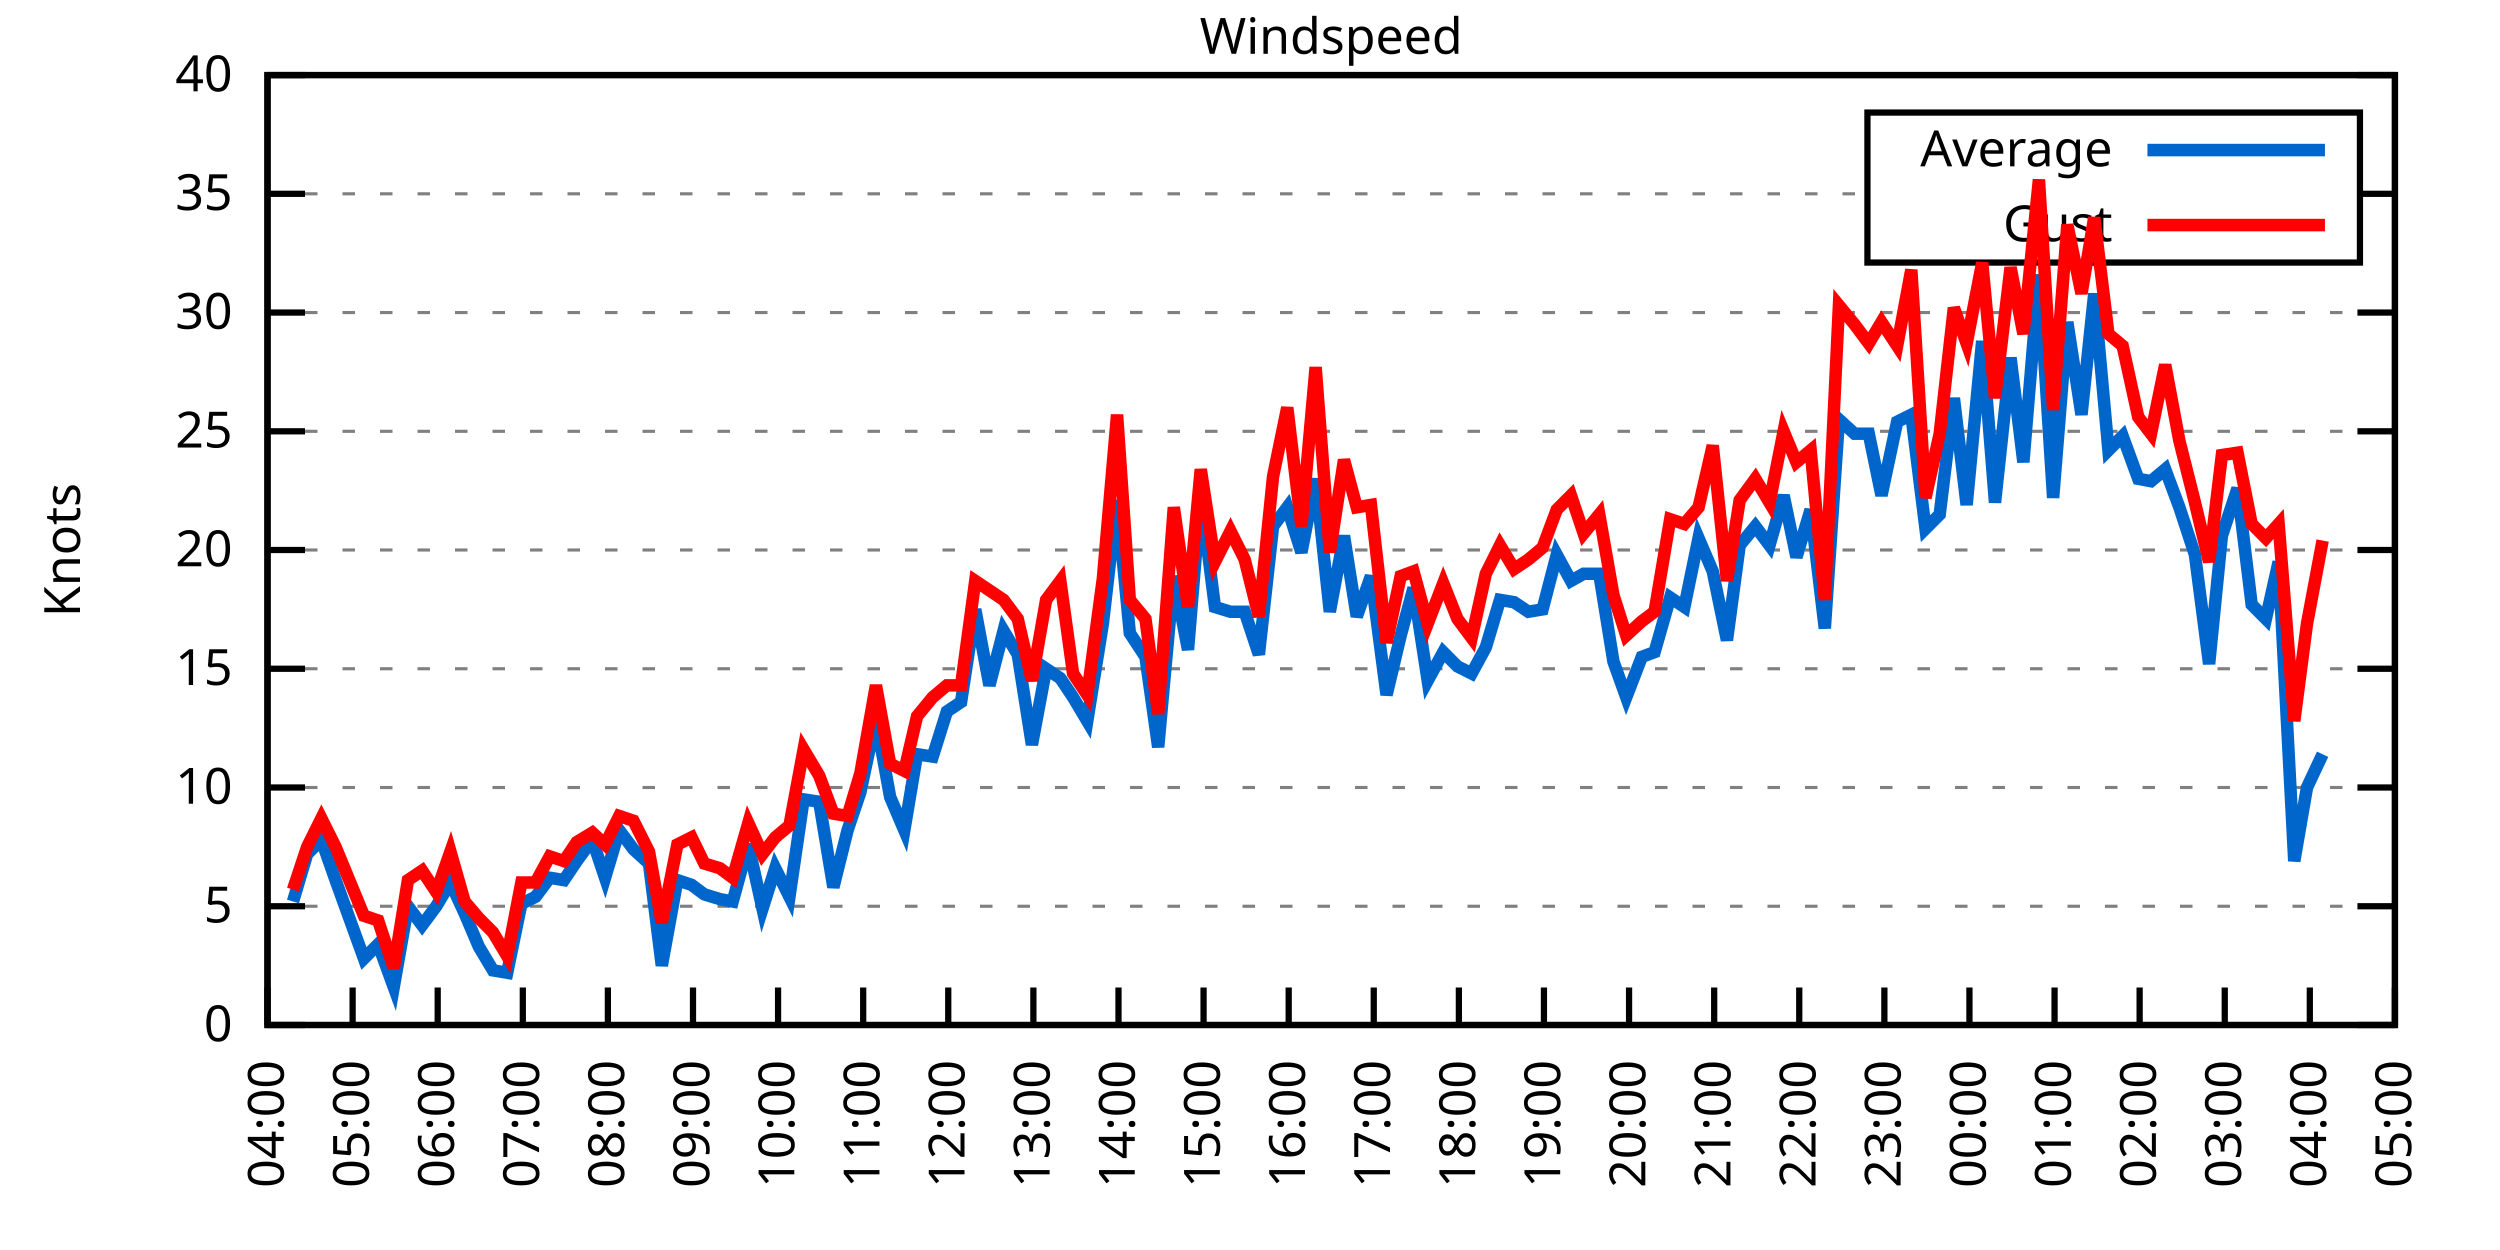
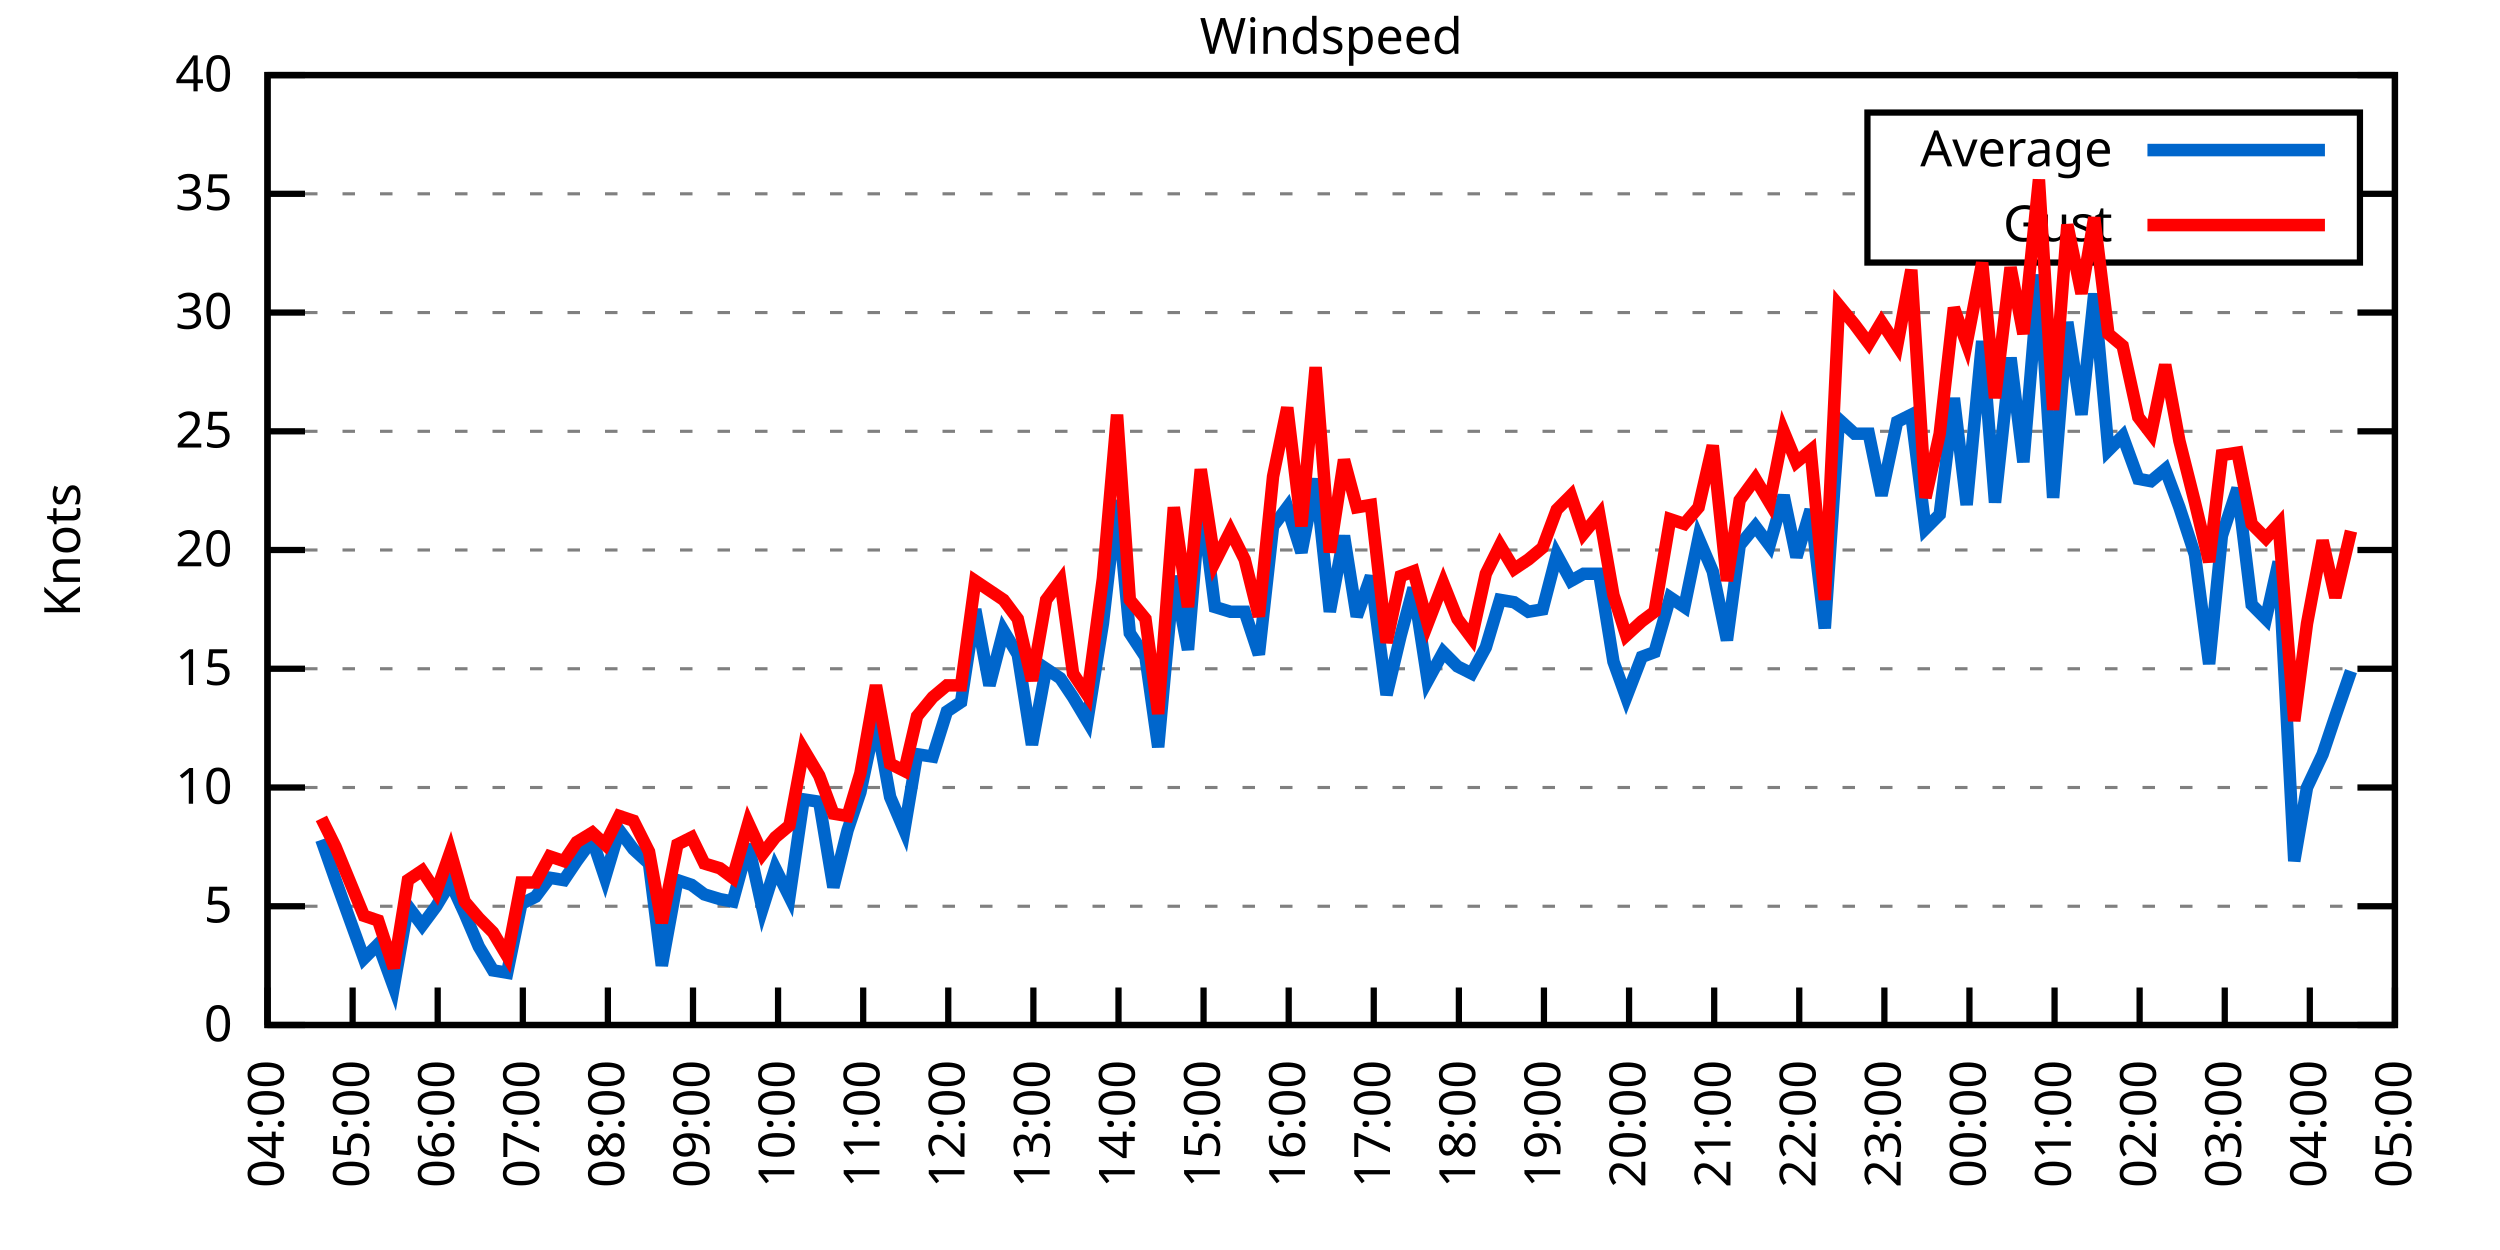
<svg xmlns="http://www.w3.org/2000/svg" xmlns:xlink="http://www.w3.org/1999/xlink" width="400" height="200" viewBox="0 0 400 200">
  <g id="gnuplot_canvas">
    <rect x="0" y="0" width="400" height="200" fill="none" />
    <defs>
      <circle id="gpDot" r="0.5" stroke-width="0.5" stroke="currentColor" />
      <path id="gpPt0" stroke-width="0.333" stroke="currentColor" d="M-1,0 h2 M0,-1 v2" />
      <path id="gpPt1" stroke-width="0.333" stroke="currentColor" d="M-1,-1 L1,1 M1,-1 L-1,1" />
      <path id="gpPt2" stroke-width="0.333" stroke="currentColor" d="M-1,0 L1,0 M0,-1 L0,1 M-1,-1 L1,1 M-1,1 L1,-1" />
      <rect id="gpPt3" stroke-width="0.333" stroke="currentColor" x="-1" y="-1" width="2" height="2" />
      <rect id="gpPt4" stroke-width="0.333" stroke="currentColor" fill="currentColor" x="-1" y="-1" width="2" height="2" />
      <circle id="gpPt5" stroke-width="0.333" stroke="currentColor" cx="0" cy="0" r="1" />
      <use xlink:href="#gpPt5" id="gpPt6" fill="currentColor" stroke="none" />
      <path id="gpPt7" stroke-width="0.333" stroke="currentColor" d="M0,-1.33 L-1.33,0.67 L1.33,0.67 z" />
      <use xlink:href="#gpPt7" id="gpPt8" fill="currentColor" stroke="none" />
      <use xlink:href="#gpPt7" id="gpPt9" stroke="currentColor" transform="rotate(180)" />
      <use xlink:href="#gpPt9" id="gpPt10" fill="currentColor" stroke="none" />
      <use xlink:href="#gpPt3" id="gpPt11" stroke="currentColor" transform="rotate(45)" />
      <use xlink:href="#gpPt11" id="gpPt12" fill="currentColor" stroke="none" />
      <path id="gpPt13" stroke-width="0.333" stroke="currentColor" d="M0,1.330 L1.265,0.411 L0.782,-1.067 L-0.782,-1.076 L-1.265,0.411 z" />
      <use xlink:href="#gpPt13" id="gpPt14" fill="currentColor" stroke="none" />
      <filter id="textbox" filterUnits="objectBoundingBox" x="0" y="0" height="1" width="1">
        <feFlood flood-color="white" flood-opacity="1" result="bgnd" />
        <feComposite in="SourceGraphic" in2="bgnd" operator="atop" />
      </filter>
      <filter id="greybox" filterUnits="objectBoundingBox" x="0" y="0" height="1" width="1">
        <feFlood flood-color="lightgrey" flood-opacity="1" result="grey" />
        <feComposite in="SourceGraphic" in2="grey" operator="atop" />
      </filter>
    </defs>
    <g fill="none" color="white" stroke="currentColor" stroke-width="1.00" stroke-linecap="butt" stroke-linejoin="miter">
</g>
    <g fill="none" color="black" stroke="currentColor" stroke-width="1.00" stroke-linecap="butt" stroke-linejoin="miter">
      <g stroke="none" shape-rendering="crispEdges">
        <polygon fill="rgb(255, 255, 255)" points="42.80,164.00 383.18,164.00 383.18,12.02 42.80,12.02 " />
      </g>
    </g>
    <g fill="none" color="black" stroke="currentColor" stroke-width="1.00" stroke-linecap="butt" stroke-linejoin="miter">
</g>
    <g fill="none" color="black" stroke="black" stroke-width="0.50" stroke-linecap="butt" stroke-linejoin="miter">
</g>
    <g fill="none" color="gray" stroke="currentColor" stroke-width="0.50" stroke-linecap="butt" stroke-linejoin="miter">
      <path stroke="gray" stroke-dasharray="2,4" class="gridline" d="M42.80,164.00 L383.19,164.00  " />
    </g>
    <g fill="none" color="gray" stroke="gray" stroke-width="1.00" stroke-linecap="butt" stroke-linejoin="miter">
</g>
    <g fill="none" color="black" stroke="currentColor" stroke-width="1.00" stroke-linecap="butt" stroke-linejoin="miter">
      <path stroke="black" d="M42.80,164.00 L48.80,164.00 M383.19,164.00 L377.19,164.00  " />
      <g transform="translate(37.20,166.60)" stroke="none" fill="black" font-family="Sans" font-size="8.00" text-anchor="end">
        <text>
          <tspan font-family="Sans"> 0</tspan>
        </text>
      </g>
    </g>
    <g fill="none" color="black" stroke="currentColor" stroke-width="1.00" stroke-linecap="butt" stroke-linejoin="miter">
</g>
    <g fill="none" color="black" stroke="black" stroke-width="0.50" stroke-linecap="butt" stroke-linejoin="miter">
</g>
    <g fill="none" color="gray" stroke="currentColor" stroke-width="0.50" stroke-linecap="butt" stroke-linejoin="miter">
      <path stroke="gray" stroke-dasharray="2,4" class="gridline" d="M42.80,145.00 L383.19,145.00  " />
    </g>
    <g fill="none" color="gray" stroke="gray" stroke-width="1.00" stroke-linecap="butt" stroke-linejoin="miter">
</g>
    <g fill="none" color="black" stroke="currentColor" stroke-width="1.00" stroke-linecap="butt" stroke-linejoin="miter">
      <path stroke="black" d="M42.80,145.00 L48.80,145.00 M383.19,145.00 L377.19,145.00  " />
      <g transform="translate(37.20,147.60)" stroke="none" fill="black" font-family="Sans" font-size="8.00" text-anchor="end">
        <text>
          <tspan font-family="Sans"> 5</tspan>
        </text>
      </g>
    </g>
    <g fill="none" color="black" stroke="currentColor" stroke-width="1.00" stroke-linecap="butt" stroke-linejoin="miter">
</g>
    <g fill="none" color="black" stroke="black" stroke-width="0.50" stroke-linecap="butt" stroke-linejoin="miter">
</g>
    <g fill="none" color="gray" stroke="currentColor" stroke-width="0.50" stroke-linecap="butt" stroke-linejoin="miter">
      <path stroke="gray" stroke-dasharray="2,4" class="gridline" d="M42.80,126.00 L383.19,126.00  " />
    </g>
    <g fill="none" color="gray" stroke="gray" stroke-width="1.00" stroke-linecap="butt" stroke-linejoin="miter">
</g>
    <g fill="none" color="black" stroke="currentColor" stroke-width="1.00" stroke-linecap="butt" stroke-linejoin="miter">
      <path stroke="black" d="M42.80,126.00 L48.80,126.00 M383.19,126.00 L377.19,126.00  " />
      <g transform="translate(37.20,128.60)" stroke="none" fill="black" font-family="Sans" font-size="8.00" text-anchor="end">
        <text>
          <tspan font-family="Sans"> 10</tspan>
        </text>
      </g>
    </g>
    <g fill="none" color="black" stroke="currentColor" stroke-width="1.00" stroke-linecap="butt" stroke-linejoin="miter">
</g>
    <g fill="none" color="black" stroke="black" stroke-width="0.50" stroke-linecap="butt" stroke-linejoin="miter">
</g>
    <g fill="none" color="gray" stroke="currentColor" stroke-width="0.50" stroke-linecap="butt" stroke-linejoin="miter">
      <path stroke="gray" stroke-dasharray="2,4" class="gridline" d="M42.80,107.00 L383.19,107.00  " />
    </g>
    <g fill="none" color="gray" stroke="gray" stroke-width="1.00" stroke-linecap="butt" stroke-linejoin="miter">
</g>
    <g fill="none" color="black" stroke="currentColor" stroke-width="1.00" stroke-linecap="butt" stroke-linejoin="miter">
      <path stroke="black" d="M42.80,107.00 L48.80,107.00 M383.19,107.00 L377.19,107.00  " />
      <g transform="translate(37.20,109.60)" stroke="none" fill="black" font-family="Sans" font-size="8.00" text-anchor="end">
        <text>
          <tspan font-family="Sans"> 15</tspan>
        </text>
      </g>
    </g>
    <g fill="none" color="black" stroke="currentColor" stroke-width="1.00" stroke-linecap="butt" stroke-linejoin="miter">
</g>
    <g fill="none" color="black" stroke="black" stroke-width="0.50" stroke-linecap="butt" stroke-linejoin="miter">
</g>
    <g fill="none" color="gray" stroke="currentColor" stroke-width="0.50" stroke-linecap="butt" stroke-linejoin="miter">
      <path stroke="gray" stroke-dasharray="2,4" class="gridline" d="M42.80,88.00 L383.19,88.00  " />
    </g>
    <g fill="none" color="gray" stroke="gray" stroke-width="1.00" stroke-linecap="butt" stroke-linejoin="miter">
</g>
    <g fill="none" color="black" stroke="currentColor" stroke-width="1.00" stroke-linecap="butt" stroke-linejoin="miter">
      <path stroke="black" d="M42.80,88.00 L48.80,88.00 M383.19,88.00 L377.19,88.00  " />
      <g transform="translate(37.20,90.60)" stroke="none" fill="black" font-family="Sans" font-size="8.00" text-anchor="end">
        <text>
          <tspan font-family="Sans"> 20</tspan>
        </text>
      </g>
    </g>
    <g fill="none" color="black" stroke="currentColor" stroke-width="1.00" stroke-linecap="butt" stroke-linejoin="miter">
</g>
    <g fill="none" color="black" stroke="black" stroke-width="0.50" stroke-linecap="butt" stroke-linejoin="miter">
</g>
    <g fill="none" color="gray" stroke="currentColor" stroke-width="0.50" stroke-linecap="butt" stroke-linejoin="miter">
      <path stroke="gray" stroke-dasharray="2,4" class="gridline" d="M42.80,69.01 L383.19,69.01  " />
    </g>
    <g fill="none" color="gray" stroke="gray" stroke-width="1.00" stroke-linecap="butt" stroke-linejoin="miter">
</g>
    <g fill="none" color="black" stroke="currentColor" stroke-width="1.00" stroke-linecap="butt" stroke-linejoin="miter">
      <path stroke="black" d="M42.80,69.01 L48.80,69.01 M383.19,69.01 L377.19,69.01  " />
      <g transform="translate(37.20,71.61)" stroke="none" fill="black" font-family="Sans" font-size="8.00" text-anchor="end">
        <text>
          <tspan font-family="Sans"> 25</tspan>
        </text>
      </g>
    </g>
    <g fill="none" color="black" stroke="currentColor" stroke-width="1.00" stroke-linecap="butt" stroke-linejoin="miter">
</g>
    <g fill="none" color="black" stroke="black" stroke-width="0.50" stroke-linecap="butt" stroke-linejoin="miter">
</g>
    <g fill="none" color="gray" stroke="currentColor" stroke-width="0.50" stroke-linecap="butt" stroke-linejoin="miter">
      <path stroke="gray" stroke-dasharray="2,4" class="gridline" d="M42.80,50.01 L383.19,50.01  " />
    </g>
    <g fill="none" color="gray" stroke="gray" stroke-width="1.00" stroke-linecap="butt" stroke-linejoin="miter">
</g>
    <g fill="none" color="black" stroke="currentColor" stroke-width="1.00" stroke-linecap="butt" stroke-linejoin="miter">
      <path stroke="black" d="M42.80,50.01 L48.80,50.01 M383.19,50.01 L377.19,50.01  " />
      <g transform="translate(37.20,52.61)" stroke="none" fill="black" font-family="Sans" font-size="8.00" text-anchor="end">
        <text>
          <tspan font-family="Sans"> 30</tspan>
        </text>
      </g>
    </g>
    <g fill="none" color="black" stroke="currentColor" stroke-width="1.00" stroke-linecap="butt" stroke-linejoin="miter">
</g>
    <g fill="none" color="black" stroke="black" stroke-width="0.50" stroke-linecap="butt" stroke-linejoin="miter">
</g>
    <g fill="none" color="gray" stroke="currentColor" stroke-width="0.50" stroke-linecap="butt" stroke-linejoin="miter">
      <path stroke="gray" stroke-dasharray="2,4" class="gridline" d="M42.80,31.01 L298.79,31.01 M377.59,31.01 L383.19,31.01  " />
    </g>
    <g fill="none" color="gray" stroke="gray" stroke-width="1.00" stroke-linecap="butt" stroke-linejoin="miter">
</g>
    <g fill="none" color="black" stroke="currentColor" stroke-width="1.00" stroke-linecap="butt" stroke-linejoin="miter">
      <path stroke="black" d="M42.80,31.01 L48.80,31.01 M383.19,31.01 L377.19,31.01  " />
      <g transform="translate(37.20,33.61)" stroke="none" fill="black" font-family="Sans" font-size="8.00" text-anchor="end">
        <text>
          <tspan font-family="Sans"> 35</tspan>
        </text>
      </g>
    </g>
    <g fill="none" color="black" stroke="currentColor" stroke-width="1.00" stroke-linecap="butt" stroke-linejoin="miter">
</g>
    <g fill="none" color="black" stroke="black" stroke-width="0.50" stroke-linecap="butt" stroke-linejoin="miter">
</g>
    <g fill="none" color="gray" stroke="currentColor" stroke-width="0.50" stroke-linecap="butt" stroke-linejoin="miter">
      <path stroke="gray" stroke-dasharray="2,4" class="gridline" d="M42.80,12.01 L383.19,12.01  " />
    </g>
    <g fill="none" color="gray" stroke="gray" stroke-width="1.00" stroke-linecap="butt" stroke-linejoin="miter">
</g>
    <g fill="none" color="black" stroke="currentColor" stroke-width="1.00" stroke-linecap="butt" stroke-linejoin="miter">
      <path stroke="black" d="M42.80,12.01 L48.80,12.01 M383.19,12.01 L377.19,12.01  " />
      <g transform="translate(37.20,14.61)" stroke="none" fill="black" font-family="Sans" font-size="8.00" text-anchor="end">
        <text>
          <tspan font-family="Sans"> 40</tspan>
        </text>
      </g>
    </g>
    <g fill="none" color="black" stroke="currentColor" stroke-width="1.00" stroke-linecap="butt" stroke-linejoin="miter">
      <path stroke="black" d="M42.80,164.00 L42.80,158.00  " />
      <g transform="translate(45.40,169.60) rotate(270.00)" stroke="none" fill="black" font-family="Sans" font-size="8.00" text-anchor="end">
        <text>
          <tspan font-family="Sans">04:00</tspan>
        </text>
      </g>
    </g>
    <g fill="none" color="black" stroke="currentColor" stroke-width="1.00" stroke-linecap="butt" stroke-linejoin="miter">
      <path stroke="black" d="M56.42,164.00 L56.42,158.00  " />
      <g transform="translate(59.02,169.60) rotate(270.00)" stroke="none" fill="black" font-family="Sans" font-size="8.00" text-anchor="end">
        <text>
          <tspan font-family="Sans">05:00</tspan>
        </text>
      </g>
    </g>
    <g fill="none" color="black" stroke="currentColor" stroke-width="1.00" stroke-linecap="butt" stroke-linejoin="miter">
      <path stroke="black" d="M70.03,164.00 L70.03,158.00  " />
      <g transform="translate(72.63,169.60) rotate(270.00)" stroke="none" fill="black" font-family="Sans" font-size="8.00" text-anchor="end">
        <text>
          <tspan font-family="Sans">06:00</tspan>
        </text>
      </g>
    </g>
    <g fill="none" color="black" stroke="currentColor" stroke-width="1.00" stroke-linecap="butt" stroke-linejoin="miter">
      <path stroke="black" d="M83.65,164.00 L83.65,158.00  " />
      <g transform="translate(86.25,169.60) rotate(270.00)" stroke="none" fill="black" font-family="Sans" font-size="8.00" text-anchor="end">
        <text>
          <tspan font-family="Sans">07:00</tspan>
        </text>
      </g>
    </g>
    <g fill="none" color="black" stroke="currentColor" stroke-width="1.00" stroke-linecap="butt" stroke-linejoin="miter">
      <path stroke="black" d="M97.26,164.00 L97.26,158.00  " />
      <g transform="translate(99.86,169.60) rotate(270.00)" stroke="none" fill="black" font-family="Sans" font-size="8.00" text-anchor="end">
        <text>
          <tspan font-family="Sans">08:00</tspan>
        </text>
      </g>
    </g>
    <g fill="none" color="black" stroke="currentColor" stroke-width="1.00" stroke-linecap="butt" stroke-linejoin="miter">
      <path stroke="black" d="M110.88,164.00 L110.88,158.00  " />
      <g transform="translate(113.48,169.60) rotate(270.00)" stroke="none" fill="black" font-family="Sans" font-size="8.00" text-anchor="end">
        <text>
          <tspan font-family="Sans">09:00</tspan>
        </text>
      </g>
    </g>
    <g fill="none" color="black" stroke="currentColor" stroke-width="1.00" stroke-linecap="butt" stroke-linejoin="miter">
      <path stroke="black" d="M124.49,164.00 L124.49,158.00  " />
      <g transform="translate(127.09,169.60) rotate(270.00)" stroke="none" fill="black" font-family="Sans" font-size="8.00" text-anchor="end">
        <text>
          <tspan font-family="Sans">10:00</tspan>
        </text>
      </g>
    </g>
    <g fill="none" color="black" stroke="currentColor" stroke-width="1.00" stroke-linecap="butt" stroke-linejoin="miter">
      <path stroke="black" d="M138.11,164.00 L138.11,158.00  " />
      <g transform="translate(140.71,169.60) rotate(270.00)" stroke="none" fill="black" font-family="Sans" font-size="8.00" text-anchor="end">
        <text>
          <tspan font-family="Sans">11:00</tspan>
        </text>
      </g>
    </g>
    <g fill="none" color="black" stroke="currentColor" stroke-width="1.00" stroke-linecap="butt" stroke-linejoin="miter">
      <path stroke="black" d="M151.72,164.00 L151.72,158.00  " />
      <g transform="translate(154.32,169.60) rotate(270.00)" stroke="none" fill="black" font-family="Sans" font-size="8.00" text-anchor="end">
        <text>
          <tspan font-family="Sans">12:00</tspan>
        </text>
      </g>
    </g>
    <g fill="none" color="black" stroke="currentColor" stroke-width="1.00" stroke-linecap="butt" stroke-linejoin="miter">
      <path stroke="black" d="M165.34,164.00 L165.34,158.00  " />
      <g transform="translate(167.94,169.60) rotate(270.00)" stroke="none" fill="black" font-family="Sans" font-size="8.00" text-anchor="end">
        <text>
          <tspan font-family="Sans">13:00</tspan>
        </text>
      </g>
    </g>
    <g fill="none" color="black" stroke="currentColor" stroke-width="1.00" stroke-linecap="butt" stroke-linejoin="miter">
      <path stroke="black" d="M178.96,164.00 L178.96,158.00  " />
      <g transform="translate(181.56,169.60) rotate(270.00)" stroke="none" fill="black" font-family="Sans" font-size="8.00" text-anchor="end">
        <text>
          <tspan font-family="Sans">14:00</tspan>
        </text>
      </g>
    </g>
    <g fill="none" color="black" stroke="currentColor" stroke-width="1.00" stroke-linecap="butt" stroke-linejoin="miter">
      <path stroke="black" d="M192.57,164.00 L192.57,158.00  " />
      <g transform="translate(195.17,169.60) rotate(270.00)" stroke="none" fill="black" font-family="Sans" font-size="8.00" text-anchor="end">
        <text>
          <tspan font-family="Sans">15:00</tspan>
        </text>
      </g>
    </g>
    <g fill="none" color="black" stroke="currentColor" stroke-width="1.00" stroke-linecap="butt" stroke-linejoin="miter">
      <path stroke="black" d="M206.19,164.00 L206.19,158.00  " />
      <g transform="translate(208.79,169.60) rotate(270.00)" stroke="none" fill="black" font-family="Sans" font-size="8.00" text-anchor="end">
        <text>
          <tspan font-family="Sans">16:00</tspan>
        </text>
      </g>
    </g>
    <g fill="none" color="black" stroke="currentColor" stroke-width="1.00" stroke-linecap="butt" stroke-linejoin="miter">
      <path stroke="black" d="M219.80,164.00 L219.80,158.00  " />
      <g transform="translate(222.40,169.60) rotate(270.00)" stroke="none" fill="black" font-family="Sans" font-size="8.00" text-anchor="end">
        <text>
          <tspan font-family="Sans">17:00</tspan>
        </text>
      </g>
    </g>
    <g fill="none" color="black" stroke="currentColor" stroke-width="1.00" stroke-linecap="butt" stroke-linejoin="miter">
      <path stroke="black" d="M233.42,164.00 L233.42,158.00  " />
      <g transform="translate(236.02,169.60) rotate(270.00)" stroke="none" fill="black" font-family="Sans" font-size="8.00" text-anchor="end">
        <text>
          <tspan font-family="Sans">18:00</tspan>
        </text>
      </g>
    </g>
    <g fill="none" color="black" stroke="currentColor" stroke-width="1.00" stroke-linecap="butt" stroke-linejoin="miter">
      <path stroke="black" d="M247.03,164.00 L247.03,158.00  " />
      <g transform="translate(249.63,169.60) rotate(270.00)" stroke="none" fill="black" font-family="Sans" font-size="8.00" text-anchor="end">
        <text>
          <tspan font-family="Sans">19:00</tspan>
        </text>
      </g>
    </g>
    <g fill="none" color="black" stroke="currentColor" stroke-width="1.00" stroke-linecap="butt" stroke-linejoin="miter">
      <path stroke="black" d="M260.65,164.00 L260.65,158.00  " />
      <g transform="translate(263.25,169.60) rotate(270.00)" stroke="none" fill="black" font-family="Sans" font-size="8.00" text-anchor="end">
        <text>
          <tspan font-family="Sans">20:00</tspan>
        </text>
      </g>
    </g>
    <g fill="none" color="black" stroke="currentColor" stroke-width="1.00" stroke-linecap="butt" stroke-linejoin="miter">
      <path stroke="black" d="M274.27,164.00 L274.27,158.00  " />
      <g transform="translate(276.87,169.60) rotate(270.00)" stroke="none" fill="black" font-family="Sans" font-size="8.00" text-anchor="end">
        <text>
          <tspan font-family="Sans">21:00</tspan>
        </text>
      </g>
    </g>
    <g fill="none" color="black" stroke="currentColor" stroke-width="1.00" stroke-linecap="butt" stroke-linejoin="miter">
      <path stroke="black" d="M287.88,164.00 L287.88,158.00  " />
      <g transform="translate(290.48,169.60) rotate(270.00)" stroke="none" fill="black" font-family="Sans" font-size="8.00" text-anchor="end">
        <text>
          <tspan font-family="Sans">22:00</tspan>
        </text>
      </g>
    </g>
    <g fill="none" color="black" stroke="currentColor" stroke-width="1.00" stroke-linecap="butt" stroke-linejoin="miter">
      <path stroke="black" d="M301.50,164.00 L301.50,158.00  " />
      <g transform="translate(304.10,169.60) rotate(270.00)" stroke="none" fill="black" font-family="Sans" font-size="8.00" text-anchor="end">
        <text>
          <tspan font-family="Sans">23:00</tspan>
        </text>
      </g>
    </g>
    <g fill="none" color="black" stroke="currentColor" stroke-width="1.00" stroke-linecap="butt" stroke-linejoin="miter">
      <path stroke="black" d="M315.11,164.00 L315.11,158.00  " />
      <g transform="translate(317.71,169.60) rotate(270.00)" stroke="none" fill="black" font-family="Sans" font-size="8.00" text-anchor="end">
        <text>
          <tspan font-family="Sans">00:00</tspan>
        </text>
      </g>
    </g>
    <g fill="none" color="black" stroke="currentColor" stroke-width="1.00" stroke-linecap="butt" stroke-linejoin="miter">
      <path stroke="black" d="M328.73,164.00 L328.73,158.00  " />
      <g transform="translate(331.33,169.60) rotate(270.00)" stroke="none" fill="black" font-family="Sans" font-size="8.00" text-anchor="end">
        <text>
          <tspan font-family="Sans">01:00</tspan>
        </text>
      </g>
    </g>
    <g fill="none" color="black" stroke="currentColor" stroke-width="1.00" stroke-linecap="butt" stroke-linejoin="miter">
      <path stroke="black" d="M342.34,164.00 L342.34,158.00  " />
      <g transform="translate(344.94,169.60) rotate(270.00)" stroke="none" fill="black" font-family="Sans" font-size="8.00" text-anchor="end">
        <text>
          <tspan font-family="Sans">02:00</tspan>
        </text>
      </g>
    </g>
    <g fill="none" color="black" stroke="currentColor" stroke-width="1.00" stroke-linecap="butt" stroke-linejoin="miter">
      <path stroke="black" d="M355.96,164.00 L355.96,158.00  " />
      <g transform="translate(358.56,169.60) rotate(270.00)" stroke="none" fill="black" font-family="Sans" font-size="8.00" text-anchor="end">
        <text>
          <tspan font-family="Sans">03:00</tspan>
        </text>
      </g>
    </g>
    <g fill="none" color="black" stroke="currentColor" stroke-width="1.00" stroke-linecap="butt" stroke-linejoin="miter">
      <path stroke="black" d="M369.57,164.00 L369.57,158.00  " />
      <g transform="translate(372.17,169.60) rotate(270.00)" stroke="none" fill="black" font-family="Sans" font-size="8.00" text-anchor="end">
        <text>
          <tspan font-family="Sans">04:00</tspan>
        </text>
      </g>
    </g>
    <g fill="none" color="black" stroke="currentColor" stroke-width="1.00" stroke-linecap="butt" stroke-linejoin="miter">
      <path stroke="black" d="M383.19,164.00 L383.19,158.00  " />
      <g transform="translate(385.79,169.60) rotate(270.00)" stroke="none" fill="black" font-family="Sans" font-size="8.00" text-anchor="end">
        <text>
          <tspan font-family="Sans">05:00</tspan>
        </text>
      </g>
    </g>
    <g fill="none" color="black" stroke="currentColor" stroke-width="1.00" stroke-linecap="butt" stroke-linejoin="miter">
</g>
    <g fill="none" color="black" stroke="currentColor" stroke-width="1.00" stroke-linecap="butt" stroke-linejoin="miter">
      <path stroke="black" d="M42.80,12.01 L42.80,164.00 L383.19,164.00 L383.19,12.01 L42.80,12.01 Z  " />
    </g>
    <g fill="none" color="black" stroke="currentColor" stroke-width="1.00" stroke-linecap="butt" stroke-linejoin="miter">
</g>
    <g fill="none" color="black" stroke="currentColor" stroke-width="1.00" stroke-linecap="butt" stroke-linejoin="miter">
      <path stroke="black" d="M298.79,42.01 L298.79,18.01 L377.59,18.01 L377.59,42.01 L298.79,42.01 Z  " />
    </g>
    <g id="Windspeed_plot_1">
      <g fill="none" color="white" stroke="black" stroke-width="2.00" stroke-linecap="butt" stroke-linejoin="miter">
</g>
      <g fill="none" color="black" stroke="currentColor" stroke-width="2.00" stroke-linecap="butt" stroke-linejoin="miter">
        <g transform="translate(337.99,26.61)" stroke="none" fill="black" font-family="Sans" font-size="8.00" text-anchor="end">
          <text>
            <tspan font-family="Sans">Average</tspan>
          </text>
        </g>
      </g>
      <g fill="none" color="black" stroke="currentColor" stroke-width="2.00" stroke-linecap="butt" stroke-linejoin="miter">
-         <path stroke="rgb(  0, 102, 204)" d="M343.59,24.01 L371.99,24.01 M46.88,144.24 L49.15,136.64 L51.42,134.36 L53.69,140.82 L58.23,153.36 L60.50,151.08   L63.00,157.92 L65.27,145.00 L67.54,148.04 L69.80,145.00 L72.07,141.20 L74.34,146.14 L76.61,151.46 L78.88,155.26   L81.15,155.64 L83.42,144.62 L85.69,143.48 L87.96,140.44 L90.23,140.82 L92.27,137.78 L94.77,134.36 L96.81,140.44   L99.08,132.84 L101.35,135.88 L103.84,138.16 L105.89,154.50 L108.38,140.82 L110.65,141.58 L112.69,143.10 L115.19,143.86   L117.23,144.24 L119.73,135.12 L122.00,145.38 L124.04,138.92 L126.31,143.48 L128.58,127.90 L131.07,128.28 L133.34,141.96   L135.61,132.84 L137.66,126.76 L140.15,114.98 L142.42,127.52 L144.69,132.84 L146.73,120.68 L149.23,121.06 L151.50,113.84   L153.77,112.32 L156.04,97.50 L158.31,109.66 L160.57,100.92 L162.84,104.72 L165.11,119.16 L167.38,107.00 L169.65,108.52   L171.69,111.56 L173.96,115.36 L176.46,99.78 L178.73,80.03 L180.77,101.30 L183.27,105.10 L185.31,119.54 L187.81,92.18   L190.08,103.96 L192.12,79.27 L194.39,97.12 L196.88,97.88 L199.15,97.88 L201.42,104.72 L203.69,84.21 L205.96,81.17   L208.23,88.38 L210.50,76.61 L212.77,97.88 L215.04,85.73 L217.08,98.64 L219.35,92.18 L221.85,111.18 L224.11,101.68   L226.16,94.08 L228.43,108.90 L230.92,104.34 L233.19,106.62 L235.46,107.76 L237.73,103.58 L240.00,95.98 L242.27,96.36   L244.54,97.88 L246.81,97.50 L249.08,88.76 L251.35,92.94 L253.39,91.80 L255.88,91.80 L258.15,105.86 L260.20,111.56   L262.69,105.10 L264.73,104.34 L267.23,95.60 L269.50,97.12 L271.77,86.11 L274.04,91.42 L276.31,102.44 L278.35,87.25   L280.85,84.21 L283.12,87.25 L285.38,79.27 L287.43,89.14 L289.70,81.55 L291.97,100.54 L294.23,67.11 L296.73,69.39   L299.00,69.39 L301.04,79.27 L303.54,67.49 L305.81,66.35 L308.08,84.59 L310.35,82.31 L312.62,63.69 L314.66,80.79   L317.15,54.57 L319.20,80.41 L321.69,57.23 L323.74,73.95 L326.23,43.93 L328.50,79.65 L330.77,51.53 L333.04,66.35   L335.08,46.97 L337.35,72.05 L339.62,69.77 L342.12,76.61 L344.16,76.99 L346.43,75.09 L348.70,81.17 L351.19,88.76   L353.46,106.24 L355.50,85.73 L358.00,78.13 L360.27,96.74 L362.54,99.02 L364.58,89.90 L367.08,137.78 L369.12,126.00   L371.62,120.68  " />
+         <path stroke="rgb(  0, 102, 204)" d="M343.59,24.01 L371.99,24.01 M51.42,134.36 L53.69,140.82 L58.23,153.36 L60.50,151.08 L63.00,157.92 L65.27,145.00   L67.54,148.04 L69.80,145.00 L72.07,141.20 L74.34,146.14 L76.61,151.46 L78.88,155.26 L81.15,155.64 L83.42,144.62   L85.69,143.48 L87.96,140.44 L90.23,140.82 L92.27,137.78 L94.77,134.36 L96.81,140.44 L99.08,132.84 L101.35,135.88   L103.84,138.16 L105.89,154.50 L108.38,140.82 L110.65,141.58 L112.69,143.10 L115.19,143.86 L117.23,144.24 L119.73,135.12   L122.00,145.38 L124.04,138.92 L126.31,143.48 L128.58,127.90 L131.07,128.28 L133.34,141.96 L135.61,132.84 L137.66,126.76   L140.15,114.98 L142.42,127.52 L144.69,132.84 L146.73,120.68 L149.23,121.06 L151.50,113.84 L153.77,112.32 L156.04,97.50   L158.31,109.66 L160.57,100.92 L162.84,104.72 L165.11,119.16 L167.38,107.00 L169.65,108.52 L171.69,111.56 L173.96,115.36   L176.46,99.78 L178.73,80.03 L180.77,101.30 L183.27,105.10 L185.31,119.54 L187.81,92.18 L190.08,103.96 L192.12,79.27   L194.39,97.12 L196.88,97.88 L199.15,97.88 L201.42,104.72 L203.69,84.21 L205.96,81.17 L208.23,88.38 L210.50,76.61   L212.77,97.88 L215.04,85.73 L217.08,98.64 L219.35,92.18 L221.85,111.18 L224.11,101.68 L226.16,94.08 L228.43,108.90   L230.92,104.34 L233.19,106.62 L235.46,107.76 L237.73,103.58 L240.00,95.98 L242.27,96.36 L244.54,97.88 L246.81,97.50   L249.08,88.76 L251.35,92.94 L253.39,91.80 L255.88,91.80 L258.15,105.86 L260.20,111.56 L262.69,105.10 L264.73,104.34   L267.23,95.60 L269.50,97.12 L271.77,86.11 L274.04,91.42 L276.31,102.44 L278.35,87.25 L280.85,84.21 L283.12,87.25   L285.38,79.27 L287.43,89.14 L289.70,81.55 L291.97,100.54 L294.23,67.11 L296.73,69.39 L299.00,69.39 L301.04,79.27   L303.54,67.49 L305.81,66.35 L308.08,84.59 L310.35,82.31 L312.62,63.69 L314.66,80.79 L317.15,54.57 L319.20,80.41   L321.69,57.23 L323.74,73.95 L326.23,43.93 L328.50,79.65 L330.77,51.53 L333.04,66.35 L335.08,46.97 L337.35,72.05   L339.62,69.77 L342.12,76.61 L344.16,76.99 L346.43,75.09 L348.70,81.17 L351.19,88.76 L353.46,106.24 L355.50,85.73   L358.00,78.13 L360.27,96.74 L362.54,99.02 L364.58,89.90 L367.08,137.78 L369.12,126.00 L371.62,120.68 L373.66,114.60   L376.16,107.38  " />
      </g>
    </g>
    <g id="Windspeed_plot_2">
      <g fill="none" color="black" stroke="currentColor" stroke-width="2.00" stroke-linecap="butt" stroke-linejoin="miter">
        <g transform="translate(337.99,38.61)" stroke="none" fill="black" font-family="Sans" font-size="8.00" text-anchor="end">
          <text>
            <tspan font-family="Sans">Gust</tspan>
          </text>
        </g>
      </g>
      <g fill="none" color="black" stroke="currentColor" stroke-width="2.00" stroke-linecap="butt" stroke-linejoin="miter">
-         <path stroke="rgb(255,   0,   0)" d="M343.59,36.01 L371.99,36.01 M46.88,142.34 L49.15,135.50 L51.42,130.94 L53.69,135.50 L58.23,146.52 L60.50,147.28   L63.00,154.88 L65.27,140.82 L67.54,139.30 L69.80,142.72 L72.07,136.26 L74.34,144.24 L76.61,146.90 L78.88,149.18   L81.15,152.98 L83.42,141.20 L85.69,141.20 L87.96,137.02 L90.23,137.78 L92.27,134.74 L94.77,133.22 L96.81,135.12   L99.08,130.56 L101.35,131.32 L103.84,136.26 L105.89,147.66 L108.38,135.12 L110.65,133.98 L112.69,138.16 L115.19,138.92   L117.23,140.44 L119.73,131.70 L122.00,136.64 L124.04,133.98 L126.31,132.08 L128.58,119.92 L131.07,124.10 L133.34,130.18   L135.61,130.56 L137.66,123.72 L140.15,109.66 L142.42,122.20 L144.69,123.34 L146.73,114.60 L149.23,111.56 L151.50,109.66   L153.77,109.66 L156.04,92.94 L158.31,94.46 L160.57,95.98 L162.84,99.02 L165.11,108.90 L167.38,95.98 L169.65,92.94   L171.69,107.76 L173.96,111.18 L176.46,92.56 L178.73,66.35 L180.77,95.98 L183.27,99.02 L185.31,114.22 L187.81,81.17   L190.08,97.12 L192.12,75.09 L194.39,89.90 L196.88,84.97 L199.15,89.52 L201.42,98.64 L203.69,76.23 L205.96,65.21   L208.23,84.21 L210.50,58.75 L212.77,88.38 L215.04,73.57 L217.08,81.17 L219.35,80.79 L221.85,102.82 L224.11,92.18   L226.16,91.42 L228.43,99.78 L230.92,93.32 L233.19,99.02 L235.46,102.06 L237.73,91.80 L240.00,87.25 L242.27,91.04   L244.54,89.52 L246.81,87.63 L249.08,81.55 L251.35,79.27 L253.39,85.35 L255.88,82.31 L258.15,95.22 L260.20,101.68   L262.69,99.40 L264.73,97.88 L267.23,83.07 L269.50,83.83 L271.77,81.17 L274.04,71.29 L276.31,92.94 L278.35,80.03   L280.85,76.61 L283.12,80.41 L285.38,69.01 L287.43,73.95 L289.70,72.05 L291.97,95.98 L294.23,48.87 L296.73,51.91   L299.00,54.95 L301.04,51.53 L303.54,55.33 L305.81,43.17 L308.08,79.65 L310.35,69.39 L312.62,49.25 L314.66,54.95   L317.15,42.03 L319.20,63.69 L321.69,42.79 L323.74,53.43 L326.23,28.73 L328.50,65.59 L330.77,35.95 L333.04,46.97   L335.08,34.81 L337.35,53.43 L339.62,55.33 L342.12,66.73 L344.16,69.39 L346.43,58.37 L348.70,70.53 L351.19,80.41   L353.46,89.90 L355.50,72.81 L358.00,72.43 L360.27,83.83 L362.54,86.11 L364.58,83.83 L367.08,115.36 L369.12,99.78   L371.62,86.49  " />
+         <path stroke="rgb(255,   0,   0)" d="M343.59,36.01 L371.99,36.01 M51.42,130.94 L53.69,135.50 L58.23,146.52 L60.50,147.28 L63.00,154.88 L65.27,140.82   L67.54,139.30 L69.80,142.72 L72.07,136.26 L74.34,144.24 L76.61,146.90 L78.88,149.18 L81.15,152.98 L83.42,141.20   L85.69,141.20 L87.96,137.02 L90.23,137.78 L92.27,134.74 L94.77,133.22 L96.81,135.12 L99.08,130.56 L101.35,131.32   L103.84,136.26 L105.89,147.66 L108.38,135.12 L110.65,133.98 L112.69,138.16 L115.19,138.92 L117.23,140.44 L119.73,131.70   L122.00,136.64 L124.04,133.98 L126.31,132.08 L128.58,119.92 L131.07,124.10 L133.34,130.18 L135.61,130.56 L137.66,123.72   L140.15,109.66 L142.42,122.20 L144.69,123.34 L146.73,114.60 L149.23,111.56 L151.50,109.66 L153.77,109.66 L156.04,92.94   L158.31,94.46 L160.57,95.98 L162.84,99.02 L165.11,108.90 L167.38,95.98 L169.65,92.94 L171.69,107.76 L173.96,111.18   L176.46,92.56 L178.73,66.35 L180.77,95.98 L183.27,99.02 L185.31,114.22 L187.81,81.17 L190.08,97.12 L192.12,75.09   L194.39,89.90 L196.88,84.97 L199.15,89.52 L201.42,98.64 L203.69,76.23 L205.96,65.21 L208.23,84.21 L210.50,58.75   L212.77,88.38 L215.04,73.57 L217.08,81.17 L219.35,80.79 L221.85,102.82 L224.11,92.18 L226.16,91.42 L228.43,99.78   L230.92,93.32 L233.19,99.02 L235.46,102.06 L237.73,91.80 L240.00,87.25 L242.27,91.04 L244.54,89.52 L246.81,87.63   L249.08,81.55 L251.35,79.27 L253.39,85.35 L255.88,82.31 L258.15,95.22 L260.20,101.68 L262.69,99.40 L264.73,97.88   L267.23,83.07 L269.50,83.83 L271.77,81.17 L274.04,71.29 L276.31,92.94 L278.35,80.03 L280.85,76.61 L283.12,80.41   L285.38,69.01 L287.43,73.95 L289.70,72.05 L291.97,95.98 L294.23,48.87 L296.73,51.91 L299.00,54.95 L301.04,51.53   L303.54,55.33 L305.81,43.17 L308.08,79.65 L310.35,69.39 L312.62,49.25 L314.66,54.95 L317.15,42.03 L319.20,63.69   L321.69,42.79 L323.74,53.43 L326.23,28.73 L328.50,65.59 L330.77,35.95 L333.04,46.97 L335.08,34.81 L337.35,53.43   L339.62,55.33 L342.12,66.73 L344.16,69.39 L346.43,58.37 L348.70,70.53 L351.19,80.41 L353.46,89.90 L355.50,72.81   L358.00,72.43 L360.27,83.83 L362.54,86.11 L364.58,83.83 L367.08,115.36 L369.12,99.78 L371.62,86.49 L373.66,95.60   L376.16,84.97  " />
      </g>
    </g>
    <g fill="none" color="black" stroke="currentColor" stroke-width="2.00" stroke-linecap="butt" stroke-linejoin="miter">
</g>
    <g fill="none" color="black" stroke="black" stroke-width="1.00" stroke-linecap="butt" stroke-linejoin="miter">
</g>
    <g fill="none" color="black" stroke="currentColor" stroke-width="1.00" stroke-linecap="butt" stroke-linejoin="miter">
      <path stroke="black" d="M42.80,12.01 L42.80,164.00 L383.19,164.00 L383.19,12.01 L42.80,12.01 Z  " />
      <g transform="translate(12.80,88.01) rotate(270.00)" stroke="none" fill="black" font-family="Sans" font-size="8.00" text-anchor="middle">
        <text>
          <tspan font-family="Sans">Knots</tspan>
        </text>
      </g>
    </g>
    <g fill="none" color="black" stroke="currentColor" stroke-width="1.00" stroke-linecap="butt" stroke-linejoin="miter">
</g>
    <g fill="none" color="black" stroke="currentColor" stroke-width="1.00" stroke-linecap="butt" stroke-linejoin="miter">
      <g transform="translate(212.99,8.61)" stroke="none" fill="black" font-family="Sans" font-size="8.00" text-anchor="middle">
        <text>
          <tspan font-family="Sans">Windspeed</tspan>
        </text>
      </g>
    </g>
    <g fill="none" color="black" stroke="currentColor" stroke-width="1.00" stroke-linecap="butt" stroke-linejoin="miter">
</g>
  </g>
</svg>
